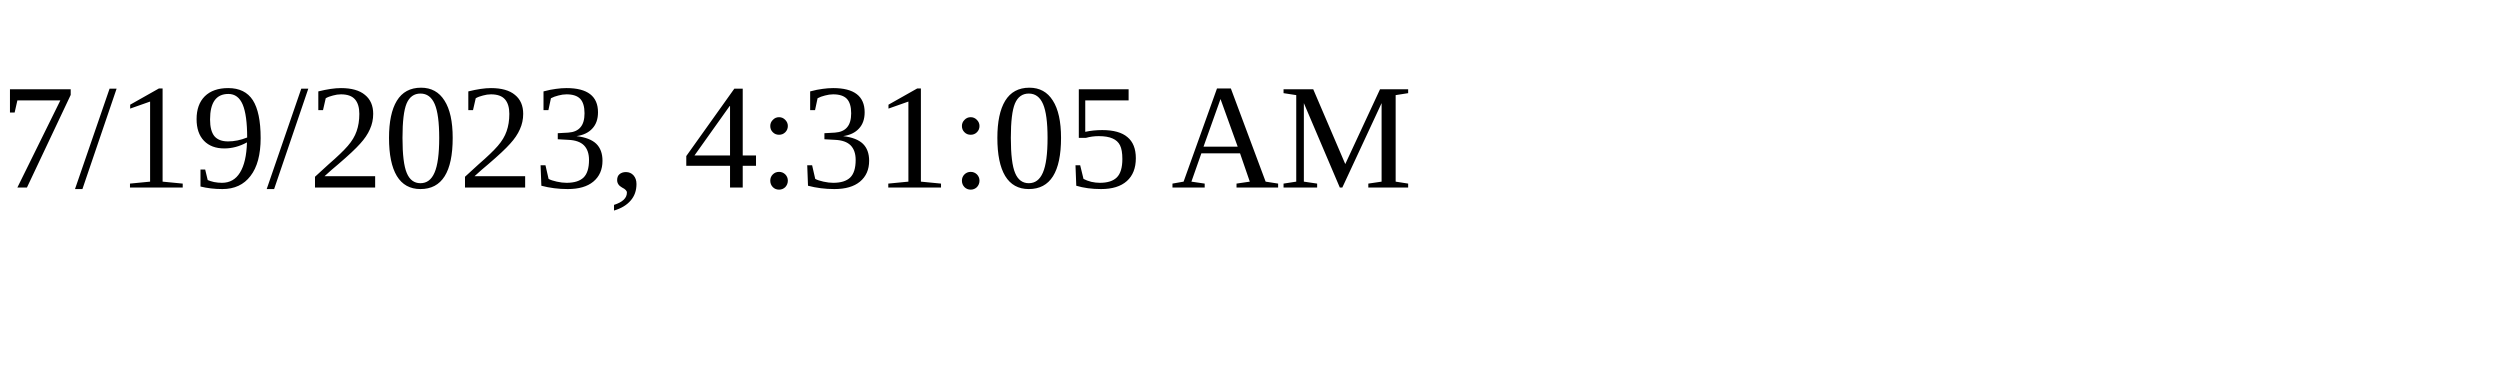
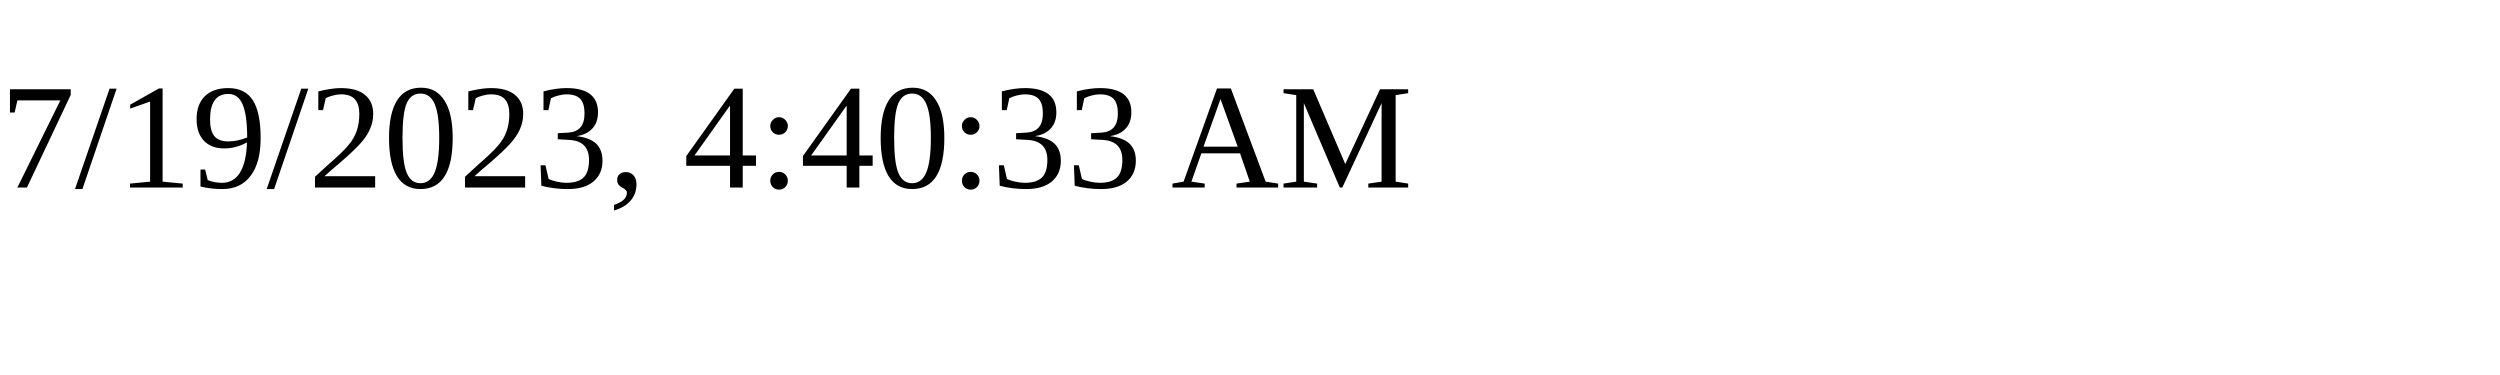
<svg xmlns="http://www.w3.org/2000/svg" height="30" width="200">
-   <text x="0" y="15">7/19/2023, 4:31:05 AM</text>
+   <text x="0" y="15">7/19/2023, 4:40:33 AM</text>
</svg>
